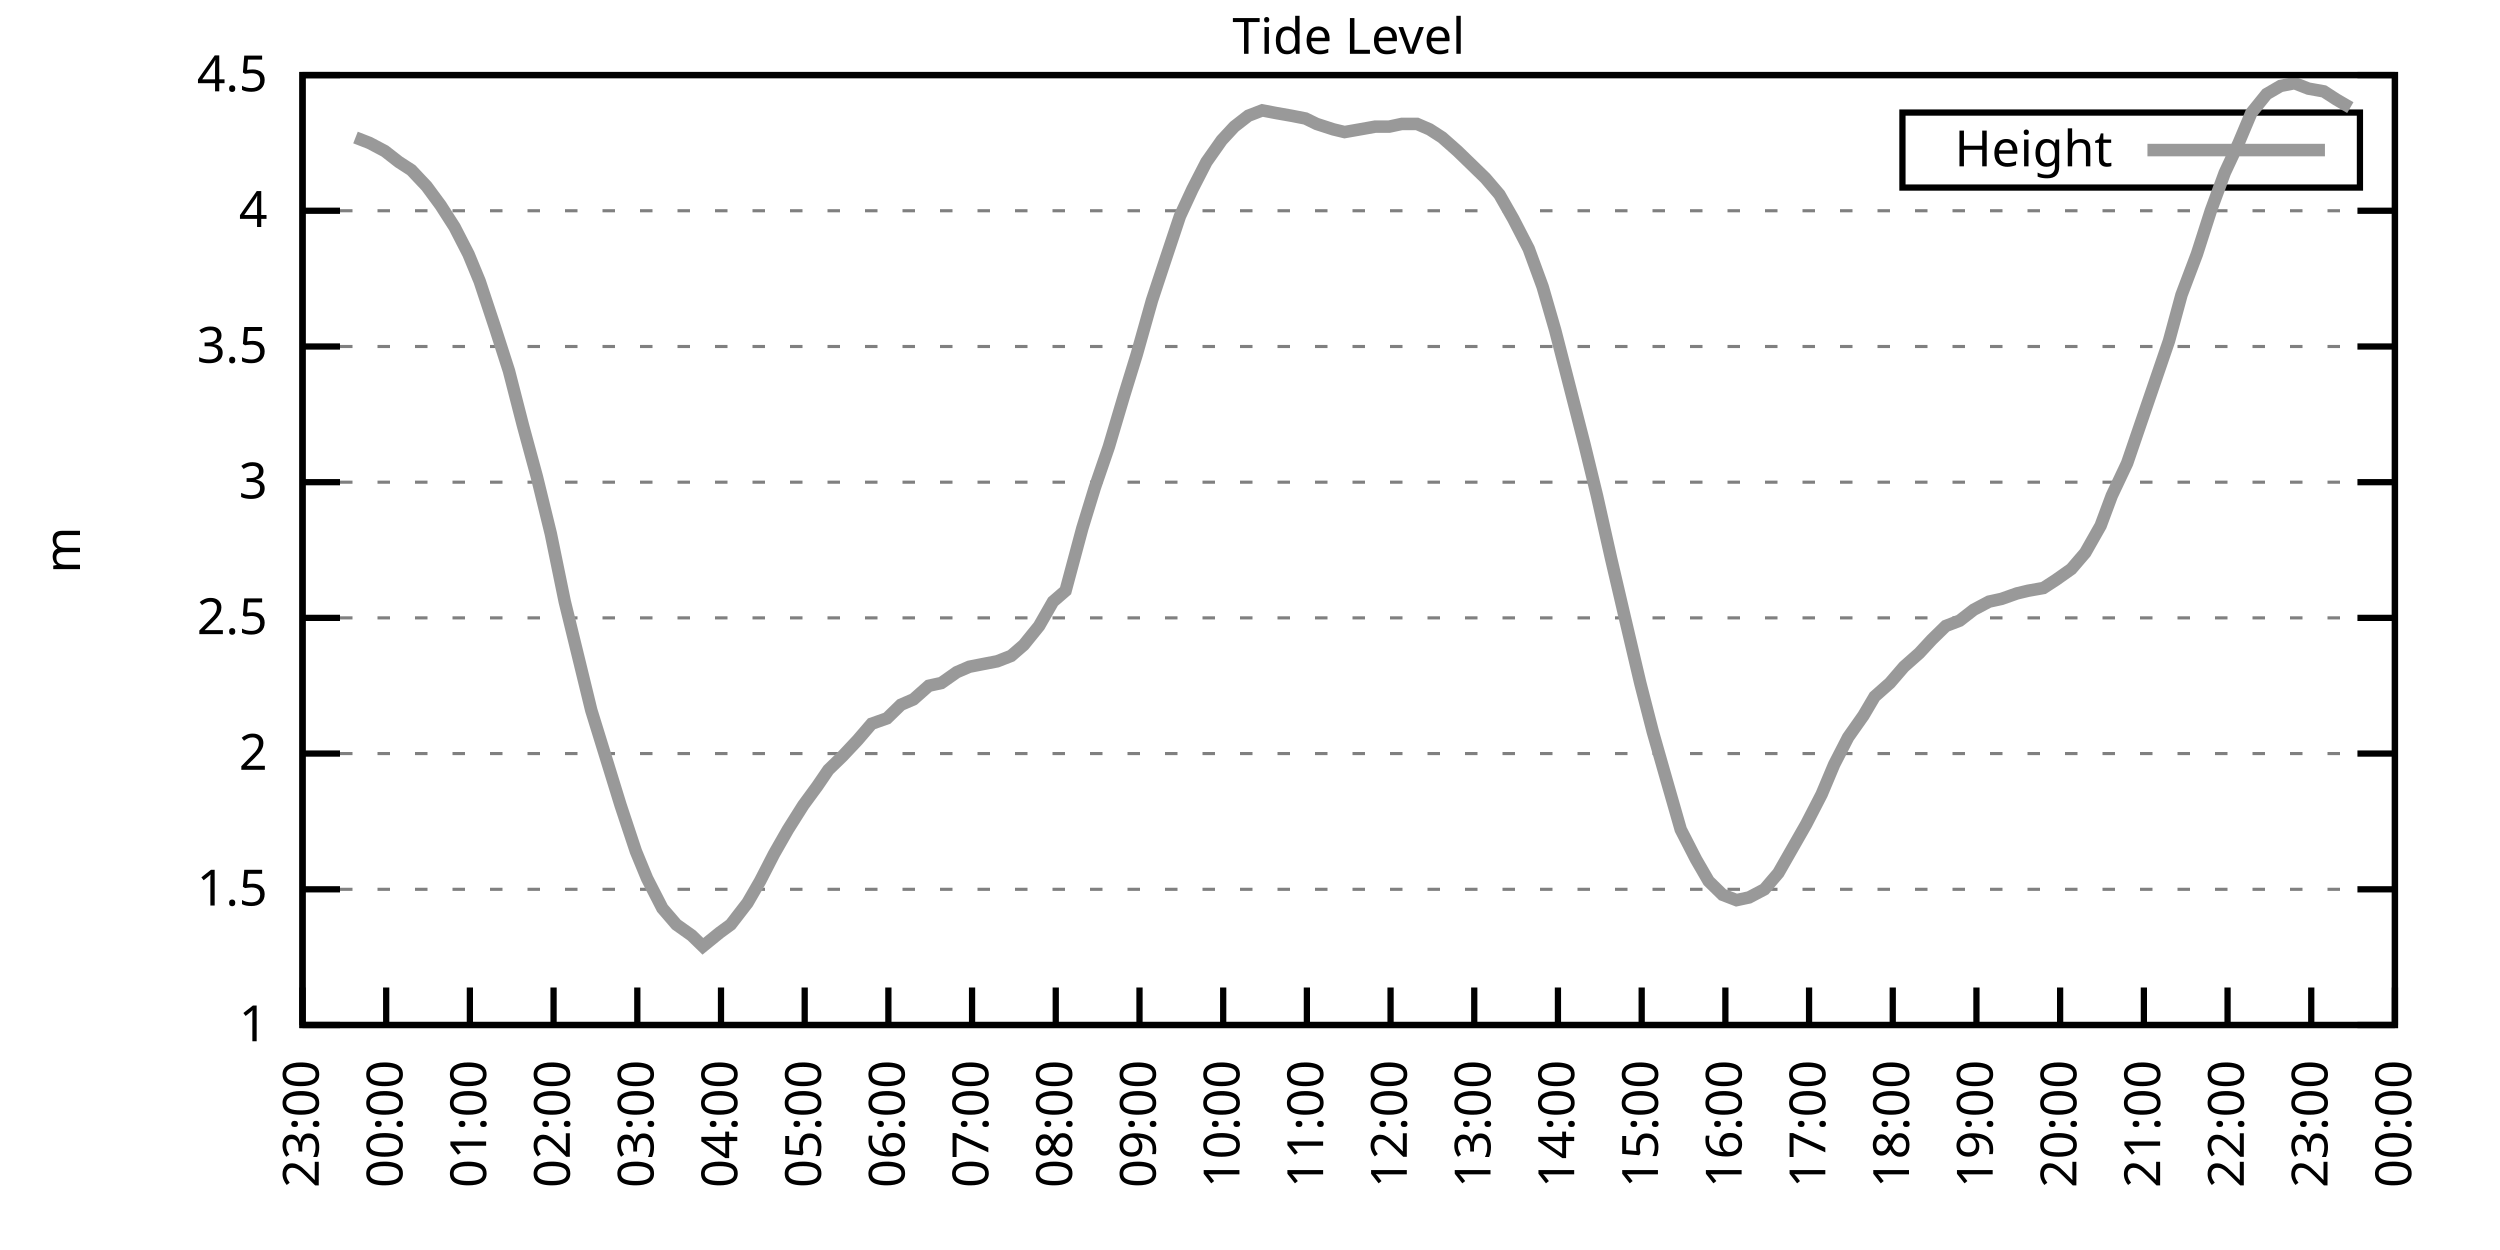
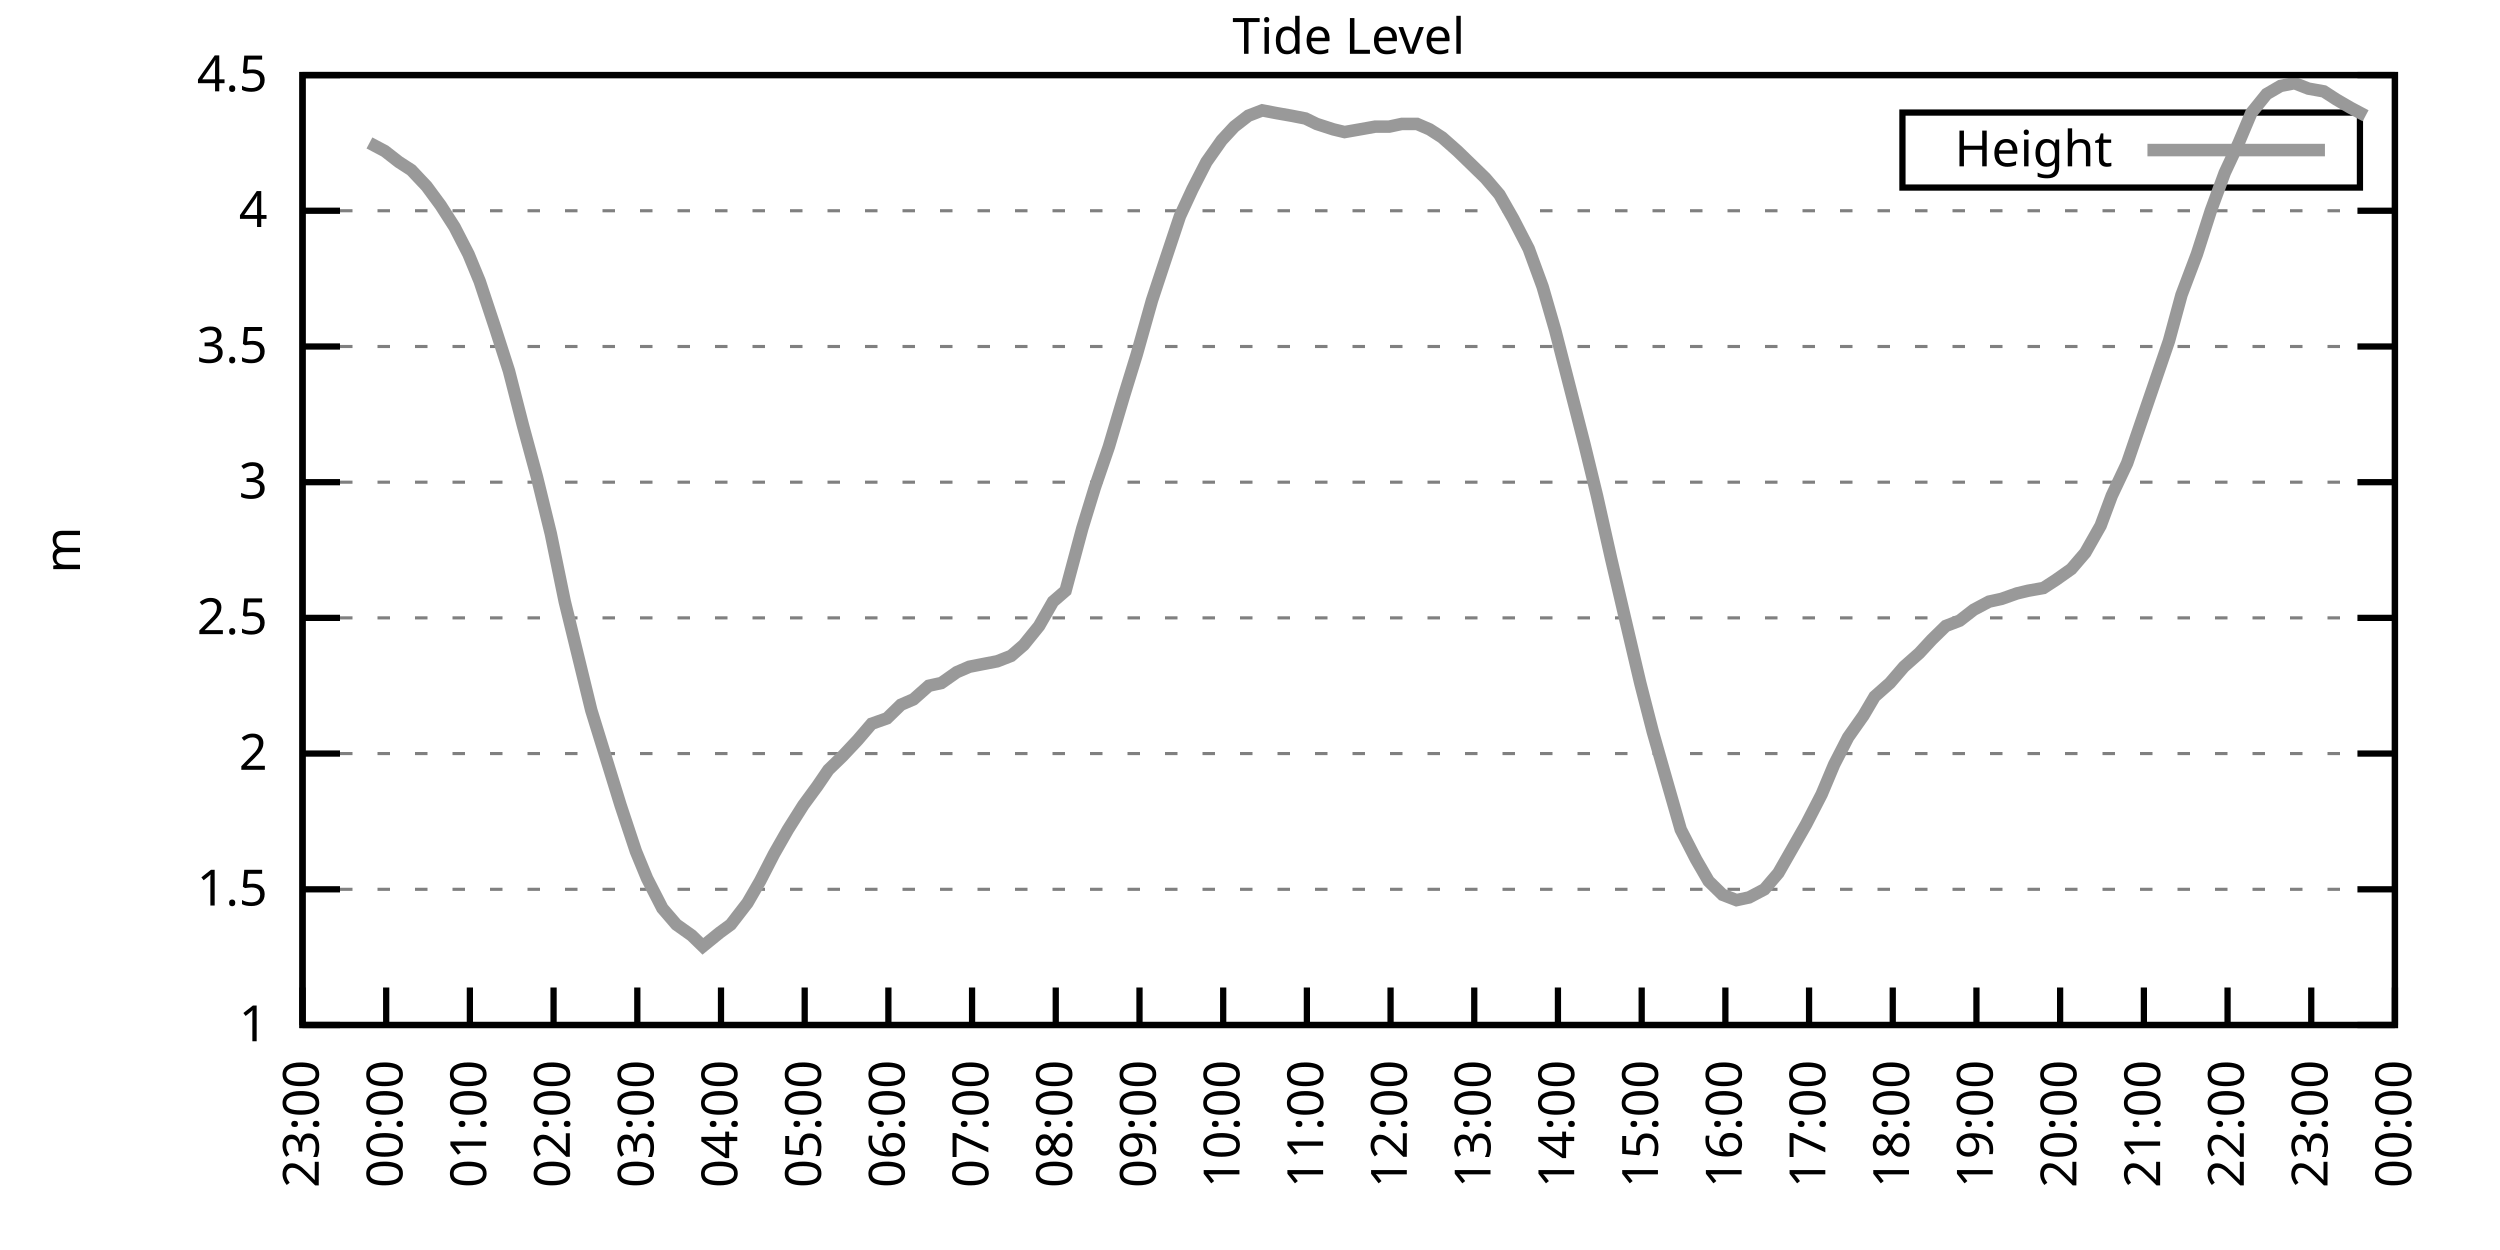
<svg xmlns="http://www.w3.org/2000/svg" xmlns:xlink="http://www.w3.org/1999/xlink" width="400" height="200" viewBox="0 0 400 200">
  <g id="gnuplot_canvas">
    <rect x="0" y="0" width="400" height="200" fill="none" />
    <defs>
      <circle id="gpDot" r="0.5" stroke-width="0.5" stroke="currentColor" />
      <path id="gpPt0" stroke-width="0.333" stroke="currentColor" d="M-1,0 h2 M0,-1 v2" />
      <path id="gpPt1" stroke-width="0.333" stroke="currentColor" d="M-1,-1 L1,1 M1,-1 L-1,1" />
      <path id="gpPt2" stroke-width="0.333" stroke="currentColor" d="M-1,0 L1,0 M0,-1 L0,1 M-1,-1 L1,1 M-1,1 L1,-1" />
      <rect id="gpPt3" stroke-width="0.333" stroke="currentColor" x="-1" y="-1" width="2" height="2" />
      <rect id="gpPt4" stroke-width="0.333" stroke="currentColor" fill="currentColor" x="-1" y="-1" width="2" height="2" />
      <circle id="gpPt5" stroke-width="0.333" stroke="currentColor" cx="0" cy="0" r="1" />
      <use xlink:href="#gpPt5" id="gpPt6" fill="currentColor" stroke="none" />
      <path id="gpPt7" stroke-width="0.333" stroke="currentColor" d="M0,-1.33 L-1.33,0.67 L1.33,0.67 z" />
      <use xlink:href="#gpPt7" id="gpPt8" fill="currentColor" stroke="none" />
      <use xlink:href="#gpPt7" id="gpPt9" stroke="currentColor" transform="rotate(180)" />
      <use xlink:href="#gpPt9" id="gpPt10" fill="currentColor" stroke="none" />
      <use xlink:href="#gpPt3" id="gpPt11" stroke="currentColor" transform="rotate(45)" />
      <use xlink:href="#gpPt11" id="gpPt12" fill="currentColor" stroke="none" />
      <path id="gpPt13" stroke-width="0.333" stroke="currentColor" d="M0,1.330 L1.265,0.411 L0.782,-1.067 L-0.782,-1.076 L-1.265,0.411 z" />
      <use xlink:href="#gpPt13" id="gpPt14" fill="currentColor" stroke="none" />
      <filter id="textbox" filterUnits="objectBoundingBox" x="0" y="0" height="1" width="1">
        <feFlood flood-color="white" flood-opacity="1" result="bgnd" />
        <feComposite in="SourceGraphic" in2="bgnd" operator="atop" />
      </filter>
      <filter id="greybox" filterUnits="objectBoundingBox" x="0" y="0" height="1" width="1">
        <feFlood flood-color="lightgrey" flood-opacity="1" result="grey" />
        <feComposite in="SourceGraphic" in2="grey" operator="atop" />
      </filter>
    </defs>
    <g fill="none" color="white" stroke="currentColor" stroke-width="1.00" stroke-linecap="butt" stroke-linejoin="miter">
</g>
    <g fill="none" color="black" stroke="currentColor" stroke-width="1.00" stroke-linecap="butt" stroke-linejoin="miter">
      <g stroke="none" shape-rendering="crispEdges">
        <polygon fill="rgb(255, 255, 255)" points="48.40,164.00 383.18,164.00 383.18,12.02 48.40,12.02 " />
      </g>
    </g>
    <g fill="none" color="black" stroke="currentColor" stroke-width="1.00" stroke-linecap="butt" stroke-linejoin="miter">
</g>
    <g fill="none" color="black" stroke="black" stroke-width="0.50" stroke-linecap="butt" stroke-linejoin="miter">
</g>
    <g fill="none" color="gray" stroke="currentColor" stroke-width="0.50" stroke-linecap="butt" stroke-linejoin="miter">
      <path stroke="gray" stroke-dasharray="2,4" class="gridline" d="M48.40,164.00 L383.19,164.00  " />
    </g>
    <g fill="none" color="gray" stroke="gray" stroke-width="1.00" stroke-linecap="butt" stroke-linejoin="miter">
</g>
    <g fill="none" color="black" stroke="currentColor" stroke-width="1.00" stroke-linecap="butt" stroke-linejoin="miter">
      <path stroke="black" d="M48.40,164.00 L54.40,164.00 M383.19,164.00 L377.19,164.00  " />
      <g transform="translate(42.80,166.60)" stroke="none" fill="black" font-family="Sans" font-size="8.00" text-anchor="end">
        <text>
          <tspan font-family="Sans"> 1</tspan>
        </text>
      </g>
    </g>
    <g fill="none" color="black" stroke="currentColor" stroke-width="1.00" stroke-linecap="butt" stroke-linejoin="miter">
</g>
    <g fill="none" color="black" stroke="black" stroke-width="0.50" stroke-linecap="butt" stroke-linejoin="miter">
</g>
    <g fill="none" color="gray" stroke="currentColor" stroke-width="0.50" stroke-linecap="butt" stroke-linejoin="miter">
      <path stroke="gray" stroke-dasharray="2,4" class="gridline" d="M48.40,142.29 L383.19,142.29  " />
    </g>
    <g fill="none" color="gray" stroke="gray" stroke-width="1.00" stroke-linecap="butt" stroke-linejoin="miter">
</g>
    <g fill="none" color="black" stroke="currentColor" stroke-width="1.00" stroke-linecap="butt" stroke-linejoin="miter">
      <path stroke="black" d="M48.40,142.29 L54.40,142.29 M383.19,142.29 L377.19,142.29  " />
      <g transform="translate(42.80,144.89)" stroke="none" fill="black" font-family="Sans" font-size="8.00" text-anchor="end">
        <text>
          <tspan font-family="Sans"> 1.5</tspan>
        </text>
      </g>
    </g>
    <g fill="none" color="black" stroke="currentColor" stroke-width="1.00" stroke-linecap="butt" stroke-linejoin="miter">
</g>
    <g fill="none" color="black" stroke="black" stroke-width="0.50" stroke-linecap="butt" stroke-linejoin="miter">
</g>
    <g fill="none" color="gray" stroke="currentColor" stroke-width="0.50" stroke-linecap="butt" stroke-linejoin="miter">
      <path stroke="gray" stroke-dasharray="2,4" class="gridline" d="M48.40,120.57 L383.19,120.57  " />
    </g>
    <g fill="none" color="gray" stroke="gray" stroke-width="1.00" stroke-linecap="butt" stroke-linejoin="miter">
</g>
    <g fill="none" color="black" stroke="currentColor" stroke-width="1.00" stroke-linecap="butt" stroke-linejoin="miter">
      <path stroke="black" d="M48.40,120.57 L54.40,120.57 M383.19,120.57 L377.19,120.57  " />
      <g transform="translate(42.80,123.17)" stroke="none" fill="black" font-family="Sans" font-size="8.00" text-anchor="end">
        <text>
          <tspan font-family="Sans"> 2</tspan>
        </text>
      </g>
    </g>
    <g fill="none" color="black" stroke="currentColor" stroke-width="1.00" stroke-linecap="butt" stroke-linejoin="miter">
</g>
    <g fill="none" color="black" stroke="black" stroke-width="0.50" stroke-linecap="butt" stroke-linejoin="miter">
</g>
    <g fill="none" color="gray" stroke="currentColor" stroke-width="0.50" stroke-linecap="butt" stroke-linejoin="miter">
      <path stroke="gray" stroke-dasharray="2,4" class="gridline" d="M48.40,98.86 L383.19,98.86  " />
    </g>
    <g fill="none" color="gray" stroke="gray" stroke-width="1.00" stroke-linecap="butt" stroke-linejoin="miter">
</g>
    <g fill="none" color="black" stroke="currentColor" stroke-width="1.00" stroke-linecap="butt" stroke-linejoin="miter">
      <path stroke="black" d="M48.40,98.86 L54.40,98.86 M383.19,98.86 L377.19,98.86  " />
      <g transform="translate(42.80,101.46)" stroke="none" fill="black" font-family="Sans" font-size="8.00" text-anchor="end">
        <text>
          <tspan font-family="Sans"> 2.5</tspan>
        </text>
      </g>
    </g>
    <g fill="none" color="black" stroke="currentColor" stroke-width="1.00" stroke-linecap="butt" stroke-linejoin="miter">
</g>
    <g fill="none" color="black" stroke="black" stroke-width="0.50" stroke-linecap="butt" stroke-linejoin="miter">
</g>
    <g fill="none" color="gray" stroke="currentColor" stroke-width="0.50" stroke-linecap="butt" stroke-linejoin="miter">
      <path stroke="gray" stroke-dasharray="2,4" class="gridline" d="M48.40,77.15 L383.19,77.15  " />
    </g>
    <g fill="none" color="gray" stroke="gray" stroke-width="1.00" stroke-linecap="butt" stroke-linejoin="miter">
</g>
    <g fill="none" color="black" stroke="currentColor" stroke-width="1.00" stroke-linecap="butt" stroke-linejoin="miter">
      <path stroke="black" d="M48.40,77.15 L54.40,77.15 M383.19,77.15 L377.19,77.15  " />
      <g transform="translate(42.80,79.75)" stroke="none" fill="black" font-family="Sans" font-size="8.00" text-anchor="end">
        <text>
          <tspan font-family="Sans"> 3</tspan>
        </text>
      </g>
    </g>
    <g fill="none" color="black" stroke="currentColor" stroke-width="1.00" stroke-linecap="butt" stroke-linejoin="miter">
</g>
    <g fill="none" color="black" stroke="black" stroke-width="0.50" stroke-linecap="butt" stroke-linejoin="miter">
</g>
    <g fill="none" color="gray" stroke="currentColor" stroke-width="0.50" stroke-linecap="butt" stroke-linejoin="miter">
      <path stroke="gray" stroke-dasharray="2,4" class="gridline" d="M48.40,55.44 L383.19,55.44  " />
    </g>
    <g fill="none" color="gray" stroke="gray" stroke-width="1.00" stroke-linecap="butt" stroke-linejoin="miter">
</g>
    <g fill="none" color="black" stroke="currentColor" stroke-width="1.00" stroke-linecap="butt" stroke-linejoin="miter">
      <path stroke="black" d="M48.40,55.44 L54.40,55.44 M383.19,55.44 L377.19,55.44  " />
      <g transform="translate(42.80,58.04)" stroke="none" fill="black" font-family="Sans" font-size="8.00" text-anchor="end">
        <text>
          <tspan font-family="Sans"> 3.5</tspan>
        </text>
      </g>
    </g>
    <g fill="none" color="black" stroke="currentColor" stroke-width="1.00" stroke-linecap="butt" stroke-linejoin="miter">
</g>
    <g fill="none" color="black" stroke="black" stroke-width="0.50" stroke-linecap="butt" stroke-linejoin="miter">
</g>
    <g fill="none" color="gray" stroke="currentColor" stroke-width="0.50" stroke-linecap="butt" stroke-linejoin="miter">
      <path stroke="gray" stroke-dasharray="2,4" class="gridline" d="M48.40,33.72 L383.19,33.72  " />
    </g>
    <g fill="none" color="gray" stroke="gray" stroke-width="1.00" stroke-linecap="butt" stroke-linejoin="miter">
</g>
    <g fill="none" color="black" stroke="currentColor" stroke-width="1.00" stroke-linecap="butt" stroke-linejoin="miter">
      <path stroke="black" d="M48.40,33.72 L54.40,33.72 M383.19,33.72 L377.19,33.72  " />
      <g transform="translate(42.80,36.32)" stroke="none" fill="black" font-family="Sans" font-size="8.00" text-anchor="end">
        <text>
          <tspan font-family="Sans"> 4</tspan>
        </text>
      </g>
    </g>
    <g fill="none" color="black" stroke="currentColor" stroke-width="1.00" stroke-linecap="butt" stroke-linejoin="miter">
</g>
    <g fill="none" color="black" stroke="black" stroke-width="0.50" stroke-linecap="butt" stroke-linejoin="miter">
</g>
    <g fill="none" color="gray" stroke="currentColor" stroke-width="0.50" stroke-linecap="butt" stroke-linejoin="miter">
      <path stroke="gray" stroke-dasharray="2,4" class="gridline" d="M48.40,12.01 L383.19,12.01  " />
    </g>
    <g fill="none" color="gray" stroke="gray" stroke-width="1.00" stroke-linecap="butt" stroke-linejoin="miter">
</g>
    <g fill="none" color="black" stroke="currentColor" stroke-width="1.00" stroke-linecap="butt" stroke-linejoin="miter">
      <path stroke="black" d="M48.40,12.01 L54.40,12.01 M383.19,12.01 L377.19,12.01  " />
      <g transform="translate(42.80,14.61)" stroke="none" fill="black" font-family="Sans" font-size="8.00" text-anchor="end">
        <text>
          <tspan font-family="Sans"> 4.5</tspan>
        </text>
      </g>
    </g>
    <g fill="none" color="black" stroke="currentColor" stroke-width="1.00" stroke-linecap="butt" stroke-linejoin="miter">
      <path stroke="black" d="M48.40,164.00 L48.40,158.00  " />
      <g transform="translate(51.00,169.60) rotate(270.00)" stroke="none" fill="black" font-family="Sans" font-size="8.00" text-anchor="end">
        <text>
          <tspan font-family="Sans">23:00</tspan>
        </text>
      </g>
    </g>
    <g fill="none" color="black" stroke="currentColor" stroke-width="1.00" stroke-linecap="butt" stroke-linejoin="miter">
      <path stroke="black" d="M61.79,164.00 L61.79,158.00  " />
      <g transform="translate(64.39,169.60) rotate(270.00)" stroke="none" fill="black" font-family="Sans" font-size="8.00" text-anchor="end">
        <text>
          <tspan font-family="Sans">00:00</tspan>
        </text>
      </g>
    </g>
    <g fill="none" color="black" stroke="currentColor" stroke-width="1.00" stroke-linecap="butt" stroke-linejoin="miter">
      <path stroke="black" d="M75.18,164.00 L75.18,158.00  " />
      <g transform="translate(77.78,169.60) rotate(270.00)" stroke="none" fill="black" font-family="Sans" font-size="8.00" text-anchor="end">
        <text>
          <tspan font-family="Sans">01:00</tspan>
        </text>
      </g>
    </g>
    <g fill="none" color="black" stroke="currentColor" stroke-width="1.00" stroke-linecap="butt" stroke-linejoin="miter">
      <path stroke="black" d="M88.57,164.00 L88.57,158.00  " />
      <g transform="translate(91.17,169.60) rotate(270.00)" stroke="none" fill="black" font-family="Sans" font-size="8.00" text-anchor="end">
        <text>
          <tspan font-family="Sans">02:00</tspan>
        </text>
      </g>
    </g>
    <g fill="none" color="black" stroke="currentColor" stroke-width="1.00" stroke-linecap="butt" stroke-linejoin="miter">
      <path stroke="black" d="M101.97,164.00 L101.97,158.00  " />
      <g transform="translate(104.57,169.60) rotate(270.00)" stroke="none" fill="black" font-family="Sans" font-size="8.00" text-anchor="end">
        <text>
          <tspan font-family="Sans">03:00</tspan>
        </text>
      </g>
    </g>
    <g fill="none" color="black" stroke="currentColor" stroke-width="1.00" stroke-linecap="butt" stroke-linejoin="miter">
      <path stroke="black" d="M115.36,164.00 L115.36,158.00  " />
      <g transform="translate(117.96,169.60) rotate(270.00)" stroke="none" fill="black" font-family="Sans" font-size="8.00" text-anchor="end">
        <text>
          <tspan font-family="Sans">04:00</tspan>
        </text>
      </g>
    </g>
    <g fill="none" color="black" stroke="currentColor" stroke-width="1.00" stroke-linecap="butt" stroke-linejoin="miter">
      <path stroke="black" d="M128.75,164.00 L128.75,158.00  " />
      <g transform="translate(131.35,169.60) rotate(270.00)" stroke="none" fill="black" font-family="Sans" font-size="8.00" text-anchor="end">
        <text>
          <tspan font-family="Sans">05:00</tspan>
        </text>
      </g>
    </g>
    <g fill="none" color="black" stroke="currentColor" stroke-width="1.00" stroke-linecap="butt" stroke-linejoin="miter">
      <path stroke="black" d="M142.14,164.00 L142.14,158.00  " />
      <g transform="translate(144.74,169.60) rotate(270.00)" stroke="none" fill="black" font-family="Sans" font-size="8.00" text-anchor="end">
        <text>
          <tspan font-family="Sans">06:00</tspan>
        </text>
      </g>
    </g>
    <g fill="none" color="black" stroke="currentColor" stroke-width="1.00" stroke-linecap="butt" stroke-linejoin="miter">
      <path stroke="black" d="M155.53,164.00 L155.53,158.00  " />
      <g transform="translate(158.13,169.60) rotate(270.00)" stroke="none" fill="black" font-family="Sans" font-size="8.00" text-anchor="end">
        <text>
          <tspan font-family="Sans">07:00</tspan>
        </text>
      </g>
    </g>
    <g fill="none" color="black" stroke="currentColor" stroke-width="1.00" stroke-linecap="butt" stroke-linejoin="miter">
      <path stroke="black" d="M168.92,164.00 L168.92,158.00  " />
      <g transform="translate(171.52,169.60) rotate(270.00)" stroke="none" fill="black" font-family="Sans" font-size="8.00" text-anchor="end">
        <text>
          <tspan font-family="Sans">08:00</tspan>
        </text>
      </g>
    </g>
    <g fill="none" color="black" stroke="currentColor" stroke-width="1.00" stroke-linecap="butt" stroke-linejoin="miter">
      <path stroke="black" d="M182.32,164.00 L182.32,158.00  " />
      <g transform="translate(184.92,169.60) rotate(270.00)" stroke="none" fill="black" font-family="Sans" font-size="8.00" text-anchor="end">
        <text>
          <tspan font-family="Sans">09:00</tspan>
        </text>
      </g>
    </g>
    <g fill="none" color="black" stroke="currentColor" stroke-width="1.00" stroke-linecap="butt" stroke-linejoin="miter">
      <path stroke="black" d="M195.71,164.00 L195.71,158.00  " />
      <g transform="translate(198.31,169.60) rotate(270.00)" stroke="none" fill="black" font-family="Sans" font-size="8.00" text-anchor="end">
        <text>
          <tspan font-family="Sans">10:00</tspan>
        </text>
      </g>
    </g>
    <g fill="none" color="black" stroke="currentColor" stroke-width="1.00" stroke-linecap="butt" stroke-linejoin="miter">
      <path stroke="black" d="M209.10,164.00 L209.10,158.00  " />
      <g transform="translate(211.70,169.60) rotate(270.00)" stroke="none" fill="black" font-family="Sans" font-size="8.00" text-anchor="end">
        <text>
          <tspan font-family="Sans">11:00</tspan>
        </text>
      </g>
    </g>
    <g fill="none" color="black" stroke="currentColor" stroke-width="1.00" stroke-linecap="butt" stroke-linejoin="miter">
      <path stroke="black" d="M222.49,164.00 L222.49,158.00  " />
      <g transform="translate(225.09,169.60) rotate(270.00)" stroke="none" fill="black" font-family="Sans" font-size="8.00" text-anchor="end">
        <text>
          <tspan font-family="Sans">12:00</tspan>
        </text>
      </g>
    </g>
    <g fill="none" color="black" stroke="currentColor" stroke-width="1.00" stroke-linecap="butt" stroke-linejoin="miter">
      <path stroke="black" d="M235.88,164.00 L235.88,158.00  " />
      <g transform="translate(238.48,169.60) rotate(270.00)" stroke="none" fill="black" font-family="Sans" font-size="8.00" text-anchor="end">
        <text>
          <tspan font-family="Sans">13:00</tspan>
        </text>
      </g>
    </g>
    <g fill="none" color="black" stroke="currentColor" stroke-width="1.00" stroke-linecap="butt" stroke-linejoin="miter">
      <path stroke="black" d="M249.27,164.00 L249.27,158.00  " />
      <g transform="translate(251.87,169.60) rotate(270.00)" stroke="none" fill="black" font-family="Sans" font-size="8.00" text-anchor="end">
        <text>
          <tspan font-family="Sans">14:00</tspan>
        </text>
      </g>
    </g>
    <g fill="none" color="black" stroke="currentColor" stroke-width="1.00" stroke-linecap="butt" stroke-linejoin="miter">
      <path stroke="black" d="M262.67,164.00 L262.67,158.00  " />
      <g transform="translate(265.27,169.60) rotate(270.00)" stroke="none" fill="black" font-family="Sans" font-size="8.00" text-anchor="end">
        <text>
          <tspan font-family="Sans">15:00</tspan>
        </text>
      </g>
    </g>
    <g fill="none" color="black" stroke="currentColor" stroke-width="1.00" stroke-linecap="butt" stroke-linejoin="miter">
      <path stroke="black" d="M276.06,164.00 L276.06,158.00  " />
      <g transform="translate(278.66,169.60) rotate(270.00)" stroke="none" fill="black" font-family="Sans" font-size="8.00" text-anchor="end">
        <text>
          <tspan font-family="Sans">16:00</tspan>
        </text>
      </g>
    </g>
    <g fill="none" color="black" stroke="currentColor" stroke-width="1.00" stroke-linecap="butt" stroke-linejoin="miter">
      <path stroke="black" d="M289.45,164.00 L289.45,158.00  " />
      <g transform="translate(292.05,169.60) rotate(270.00)" stroke="none" fill="black" font-family="Sans" font-size="8.00" text-anchor="end">
        <text>
          <tspan font-family="Sans">17:00</tspan>
        </text>
      </g>
    </g>
    <g fill="none" color="black" stroke="currentColor" stroke-width="1.00" stroke-linecap="butt" stroke-linejoin="miter">
      <path stroke="black" d="M302.84,164.00 L302.84,158.00  " />
      <g transform="translate(305.44,169.60) rotate(270.00)" stroke="none" fill="black" font-family="Sans" font-size="8.00" text-anchor="end">
        <text>
          <tspan font-family="Sans">18:00</tspan>
        </text>
      </g>
    </g>
    <g fill="none" color="black" stroke="currentColor" stroke-width="1.00" stroke-linecap="butt" stroke-linejoin="miter">
      <path stroke="black" d="M316.23,164.00 L316.23,158.00  " />
      <g transform="translate(318.83,169.60) rotate(270.00)" stroke="none" fill="black" font-family="Sans" font-size="8.00" text-anchor="end">
        <text>
          <tspan font-family="Sans">19:00</tspan>
        </text>
      </g>
    </g>
    <g fill="none" color="black" stroke="currentColor" stroke-width="1.00" stroke-linecap="butt" stroke-linejoin="miter">
      <path stroke="black" d="M329.62,164.00 L329.62,158.00  " />
      <g transform="translate(332.22,169.60) rotate(270.00)" stroke="none" fill="black" font-family="Sans" font-size="8.00" text-anchor="end">
        <text>
          <tspan font-family="Sans">20:00</tspan>
        </text>
      </g>
    </g>
    <g fill="none" color="black" stroke="currentColor" stroke-width="1.00" stroke-linecap="butt" stroke-linejoin="miter">
      <path stroke="black" d="M343.02,164.00 L343.02,158.00  " />
      <g transform="translate(345.62,169.60) rotate(270.00)" stroke="none" fill="black" font-family="Sans" font-size="8.00" text-anchor="end">
        <text>
          <tspan font-family="Sans">21:00</tspan>
        </text>
      </g>
    </g>
    <g fill="none" color="black" stroke="currentColor" stroke-width="1.00" stroke-linecap="butt" stroke-linejoin="miter">
      <path stroke="black" d="M356.41,164.00 L356.41,158.00  " />
      <g transform="translate(359.01,169.60) rotate(270.00)" stroke="none" fill="black" font-family="Sans" font-size="8.00" text-anchor="end">
        <text>
          <tspan font-family="Sans">22:00</tspan>
        </text>
      </g>
    </g>
    <g fill="none" color="black" stroke="currentColor" stroke-width="1.00" stroke-linecap="butt" stroke-linejoin="miter">
      <path stroke="black" d="M369.80,164.00 L369.80,158.00  " />
      <g transform="translate(372.40,169.60) rotate(270.00)" stroke="none" fill="black" font-family="Sans" font-size="8.00" text-anchor="end">
        <text>
          <tspan font-family="Sans">23:00</tspan>
        </text>
      </g>
    </g>
    <g fill="none" color="black" stroke="currentColor" stroke-width="1.00" stroke-linecap="butt" stroke-linejoin="miter">
      <path stroke="black" d="M383.19,164.00 L383.19,158.00  " />
      <g transform="translate(385.79,169.60) rotate(270.00)" stroke="none" fill="black" font-family="Sans" font-size="8.00" text-anchor="end">
        <text>
          <tspan font-family="Sans">00:00</tspan>
        </text>
      </g>
    </g>
    <g fill="none" color="black" stroke="currentColor" stroke-width="1.00" stroke-linecap="butt" stroke-linejoin="miter">
</g>
    <g fill="none" color="black" stroke="currentColor" stroke-width="1.00" stroke-linecap="butt" stroke-linejoin="miter">
      <path stroke="black" d="M48.40,12.01 L48.40,164.00 L383.19,164.00 L383.19,12.01 L48.40,12.01 Z  " />
    </g>
    <g fill="none" color="black" stroke="currentColor" stroke-width="1.00" stroke-linecap="butt" stroke-linejoin="miter">
</g>
    <g fill="none" color="black" stroke="currentColor" stroke-width="1.00" stroke-linecap="butt" stroke-linejoin="miter">
      <path stroke="black" d="M304.39,30.01 L304.39,18.01 L377.59,18.01 L377.59,30.01 L304.39,30.01 Z  " />
    </g>
    <g id="Tide_level_plot_1">
      <g fill="none" color="white" stroke="black" stroke-width="2.00" stroke-linecap="butt" stroke-linejoin="miter">
</g>
      <g fill="none" color="black" stroke="currentColor" stroke-width="2.00" stroke-linecap="butt" stroke-linejoin="miter">
        <g transform="translate(337.99,26.61)" stroke="none" fill="black" font-family="Sans" font-size="8.00" text-anchor="end">
          <text>
            <tspan font-family="Sans">Height</tspan>
          </text>
        </g>
      </g>
      <g fill="none" color="black" stroke="currentColor" stroke-width="2.00" stroke-linecap="butt" stroke-linejoin="miter">
-         <path stroke="rgb(153, 153, 153)" d="M343.59,24.01 L371.99,24.01 M56.88,22.00 L59.11,22.87 L61.57,24.17 L63.80,25.91 L65.81,27.21 L68.26,29.81   L70.50,32.85 L72.73,36.33 L74.96,40.67 L76.75,45.01 L79.20,52.40 L81.43,59.34 L83.66,68.03 L85.90,76.28   L88.13,85.40 L90.36,96.26 L92.59,105.38 L94.60,113.63 L97.28,122.31 L99.29,128.83 L101.74,136.21 L103.53,140.55   L105.98,145.33 L108.22,147.93 L110.67,149.67 L112.46,151.41 L115.13,149.24 L116.92,147.93 L119.60,144.46 L121.61,140.98   L123.84,136.64 L126.07,132.73 L128.53,128.83 L130.76,125.79 L132.54,123.18 L134.78,121.01 L137.23,118.40 L139.46,115.80   L141.92,114.93 L144.15,112.76 L146.16,111.89 L148.61,109.72 L150.62,109.28 L153.08,107.55 L155.09,106.68 L157.32,106.24   L159.55,105.81 L161.78,104.94 L163.79,103.20 L166.25,100.16 L168.48,96.26 L170.49,94.52 L173.17,84.53 L175.17,78.02   L177.41,71.50 L179.86,63.25 L181.87,56.74 L184.32,48.05 L186.33,41.97 L188.79,34.59 L190.80,30.25 L193.03,25.91   L195.48,22.43 L197.49,20.26 L199.73,18.52 L201.96,17.66 L204.19,18.09 L206.64,18.52 L208.88,18.96 L210.66,19.83   L213.34,20.70 L215.13,21.13 L217.58,20.70 L220.04,20.26 L222.27,20.26 L224.28,19.83 L226.73,19.83 L228.74,20.70   L230.75,22.00 L233.20,24.17 L235.44,26.34 L237.67,28.51 L239.90,31.12 L242.13,35.03 L244.59,39.80 L246.82,45.88   L248.83,52.83 L250.84,60.65 L253.51,71.07 L255.52,79.32 L257.76,89.31 L259.99,98.86 L262.44,109.28 L264.45,117.10   L266.68,124.92 L268.92,132.73 L271.37,137.51 L273.38,140.98 L275.61,143.16 L277.84,144.02 L279.85,143.59 L282.31,142.29   L284.54,139.68 L286.77,135.77 L289.00,131.86 L291.46,127.09 L293.47,122.31 L295.70,117.97 L298.15,114.49 L299.94,111.45   L302.39,109.28 L304.63,106.68 L307.08,104.51 L309.09,102.34 L311.32,100.16 L313.55,99.30 L315.79,97.56 L318.24,96.26   L320.25,95.82 L322.70,94.95 L324.49,94.52 L326.95,94.08 L328.95,92.78 L331.41,91.04 L333.64,88.44 L336.10,84.10   L337.88,79.32 L340.34,74.11 L342.57,67.59 L347.03,54.57 L349.04,47.18 L351.50,40.67 L353.73,33.72 L355.96,27.64   L358.19,22.87 L360.20,18.09 L362.66,15.05 L364.89,13.75 L367.12,13.31 L369.35,14.18 L371.81,14.62 L373.82,15.92   L376.05,17.22  " />
+         <path stroke="rgb(153, 153, 153)" d="M343.59,24.01 L371.99,24.01 M59.11,22.87 L61.57,24.17 L63.80,25.91 L65.81,27.21 L68.26,29.81 L70.50,32.85   L72.73,36.33 L74.96,40.67 L76.75,45.01 L79.20,52.40 L81.43,59.34 L83.66,68.03 L85.90,76.28 L88.13,85.40   L90.36,96.26 L92.59,105.38 L94.60,113.63 L97.28,122.31 L99.29,128.83 L101.74,136.21 L103.53,140.55 L105.98,145.33   L108.22,147.93 L110.67,149.67 L112.46,151.41 L115.13,149.24 L116.92,147.93 L119.60,144.46 L121.61,140.98 L123.84,136.64   L126.07,132.73 L128.53,128.83 L130.76,125.79 L132.54,123.18 L134.78,121.01 L137.23,118.40 L139.46,115.80 L141.92,114.93   L144.15,112.76 L146.16,111.89 L148.61,109.72 L150.62,109.28 L153.08,107.55 L155.09,106.68 L157.32,106.24 L159.55,105.81   L161.78,104.94 L163.79,103.20 L166.25,100.16 L168.48,96.26 L170.49,94.52 L173.17,84.53 L175.17,78.02 L177.41,71.50   L179.86,63.25 L181.87,56.74 L184.32,48.05 L186.33,41.97 L188.79,34.59 L190.80,30.25 L193.03,25.91 L195.48,22.43   L197.49,20.26 L199.73,18.52 L201.96,17.66 L204.19,18.09 L206.64,18.52 L208.88,18.96 L210.66,19.83 L213.34,20.70   L215.13,21.13 L217.58,20.70 L220.04,20.26 L222.27,20.26 L224.28,19.83 L226.73,19.83 L228.74,20.70 L230.75,22.00   L233.20,24.17 L235.44,26.34 L237.67,28.51 L239.90,31.12 L242.13,35.03 L244.59,39.80 L246.82,45.88 L248.83,52.83   L250.84,60.65 L253.51,71.07 L255.52,79.32 L257.76,89.31 L259.99,98.86 L262.44,109.28 L264.45,117.10 L266.68,124.92   L268.92,132.73 L271.37,137.51 L273.38,140.98 L275.61,143.16 L277.84,144.02 L279.85,143.59 L282.31,142.29 L284.54,139.68   L286.77,135.77 L289.00,131.86 L291.46,127.09 L293.47,122.31 L295.70,117.97 L298.15,114.49 L299.94,111.45 L302.39,109.28   L304.63,106.68 L307.08,104.51 L309.09,102.34 L311.32,100.16 L313.55,99.30 L315.79,97.56 L318.24,96.26 L320.25,95.82   L322.70,94.95 L324.49,94.52 L326.95,94.08 L328.95,92.78 L331.41,91.04 L333.64,88.44 L336.10,84.10 L337.88,79.32   L340.34,74.11 L342.57,67.59 L347.03,54.57 L349.04,47.18 L351.50,40.67 L353.73,33.72 L355.96,27.64 L358.19,22.87   L360.20,18.09 L362.66,15.05 L364.89,13.75 L367.12,13.31 L369.35,14.18 L371.81,14.62 L373.82,15.92 L376.05,17.22   L378.50,18.52  " />
      </g>
    </g>
    <g fill="none" color="black" stroke="currentColor" stroke-width="2.00" stroke-linecap="butt" stroke-linejoin="miter">
</g>
    <g fill="none" color="black" stroke="black" stroke-width="1.00" stroke-linecap="butt" stroke-linejoin="miter">
</g>
    <g fill="none" color="black" stroke="currentColor" stroke-width="1.00" stroke-linecap="butt" stroke-linejoin="miter">
      <path stroke="black" d="M48.40,12.01 L48.40,164.00 L383.19,164.00 L383.19,12.01 L48.40,12.01 Z  " />
      <g transform="translate(12.80,88.01) rotate(270.00)" stroke="none" fill="black" font-family="Sans" font-size="8.00" text-anchor="middle">
        <text>
          <tspan font-family="Sans">m</tspan>
        </text>
      </g>
    </g>
    <g fill="none" color="black" stroke="currentColor" stroke-width="1.00" stroke-linecap="butt" stroke-linejoin="miter">
</g>
    <g fill="none" color="black" stroke="currentColor" stroke-width="1.00" stroke-linecap="butt" stroke-linejoin="miter">
      <g transform="translate(215.79,8.61)" stroke="none" fill="black" font-family="Sans" font-size="8.00" text-anchor="middle">
        <text>
          <tspan font-family="Sans">Tide Level</tspan>
        </text>
      </g>
    </g>
    <g fill="none" color="black" stroke="currentColor" stroke-width="1.00" stroke-linecap="butt" stroke-linejoin="miter">
</g>
  </g>
</svg>
